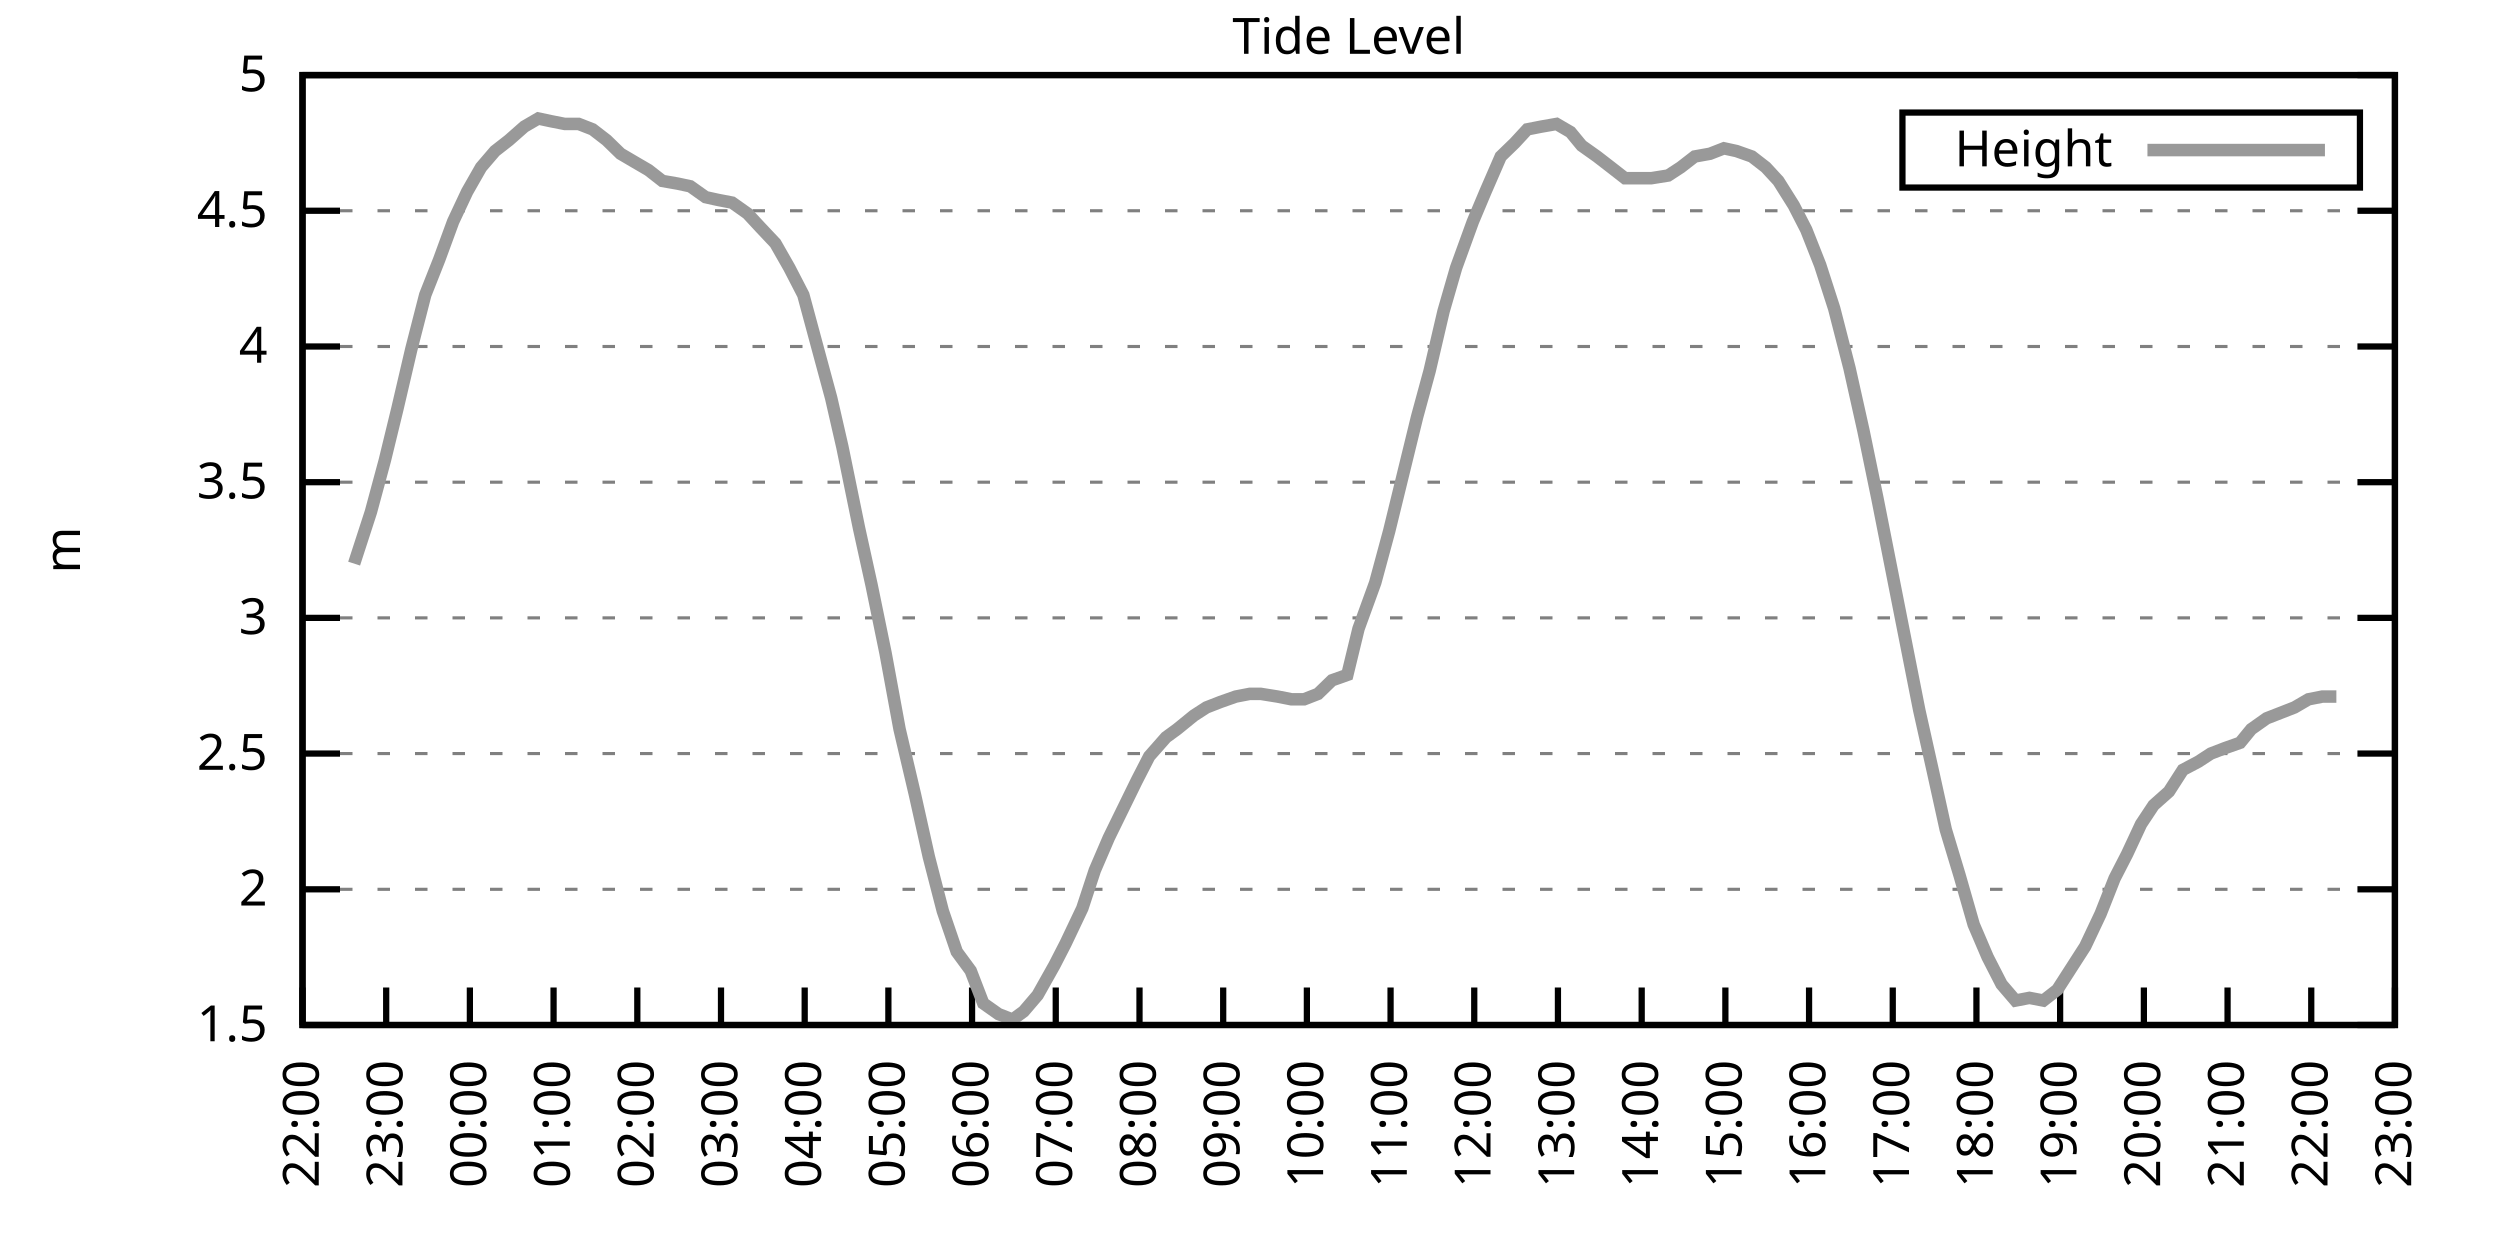
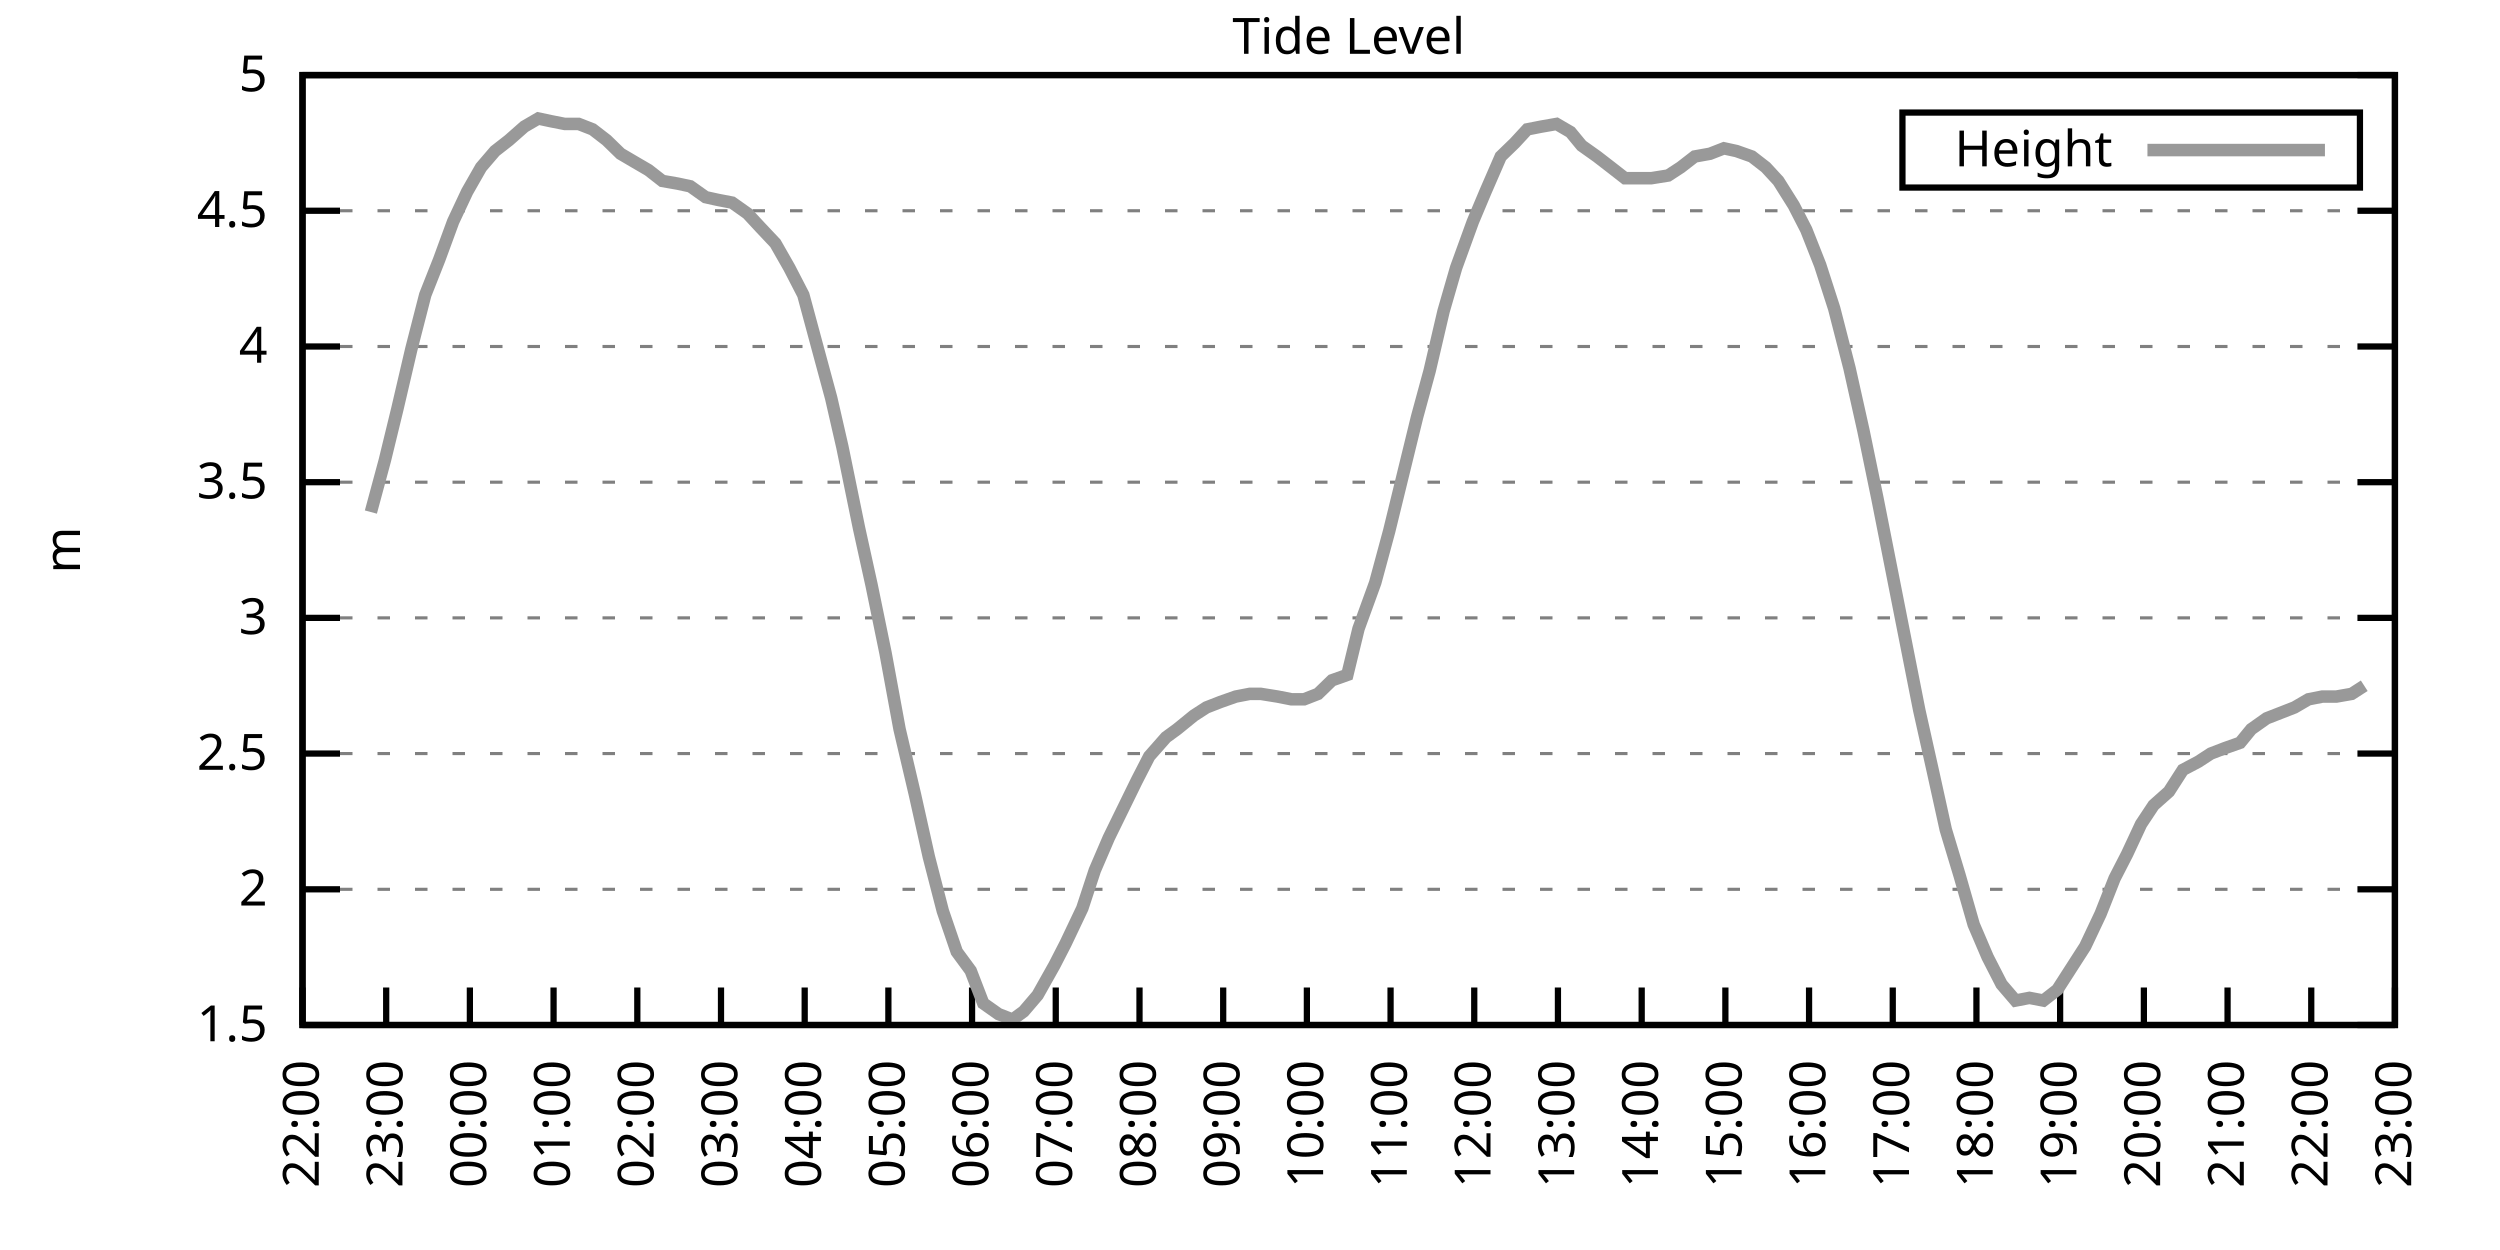
<svg xmlns="http://www.w3.org/2000/svg" xmlns:xlink="http://www.w3.org/1999/xlink" width="400" height="200" viewBox="0 0 400 200">
  <g id="gnuplot_canvas">
    <rect x="0" y="0" width="400" height="200" fill="none" />
    <defs>
      <circle id="gpDot" r="0.5" stroke-width="0.5" stroke="currentColor" />
      <path id="gpPt0" stroke-width="0.333" stroke="currentColor" d="M-1,0 h2 M0,-1 v2" />
      <path id="gpPt1" stroke-width="0.333" stroke="currentColor" d="M-1,-1 L1,1 M1,-1 L-1,1" />
      <path id="gpPt2" stroke-width="0.333" stroke="currentColor" d="M-1,0 L1,0 M0,-1 L0,1 M-1,-1 L1,1 M-1,1 L1,-1" />
      <rect id="gpPt3" stroke-width="0.333" stroke="currentColor" x="-1" y="-1" width="2" height="2" />
      <rect id="gpPt4" stroke-width="0.333" stroke="currentColor" fill="currentColor" x="-1" y="-1" width="2" height="2" />
      <circle id="gpPt5" stroke-width="0.333" stroke="currentColor" cx="0" cy="0" r="1" />
      <use xlink:href="#gpPt5" id="gpPt6" fill="currentColor" stroke="none" />
      <path id="gpPt7" stroke-width="0.333" stroke="currentColor" d="M0,-1.33 L-1.33,0.67 L1.33,0.67 z" />
      <use xlink:href="#gpPt7" id="gpPt8" fill="currentColor" stroke="none" />
      <use xlink:href="#gpPt7" id="gpPt9" stroke="currentColor" transform="rotate(180)" />
      <use xlink:href="#gpPt9" id="gpPt10" fill="currentColor" stroke="none" />
      <use xlink:href="#gpPt3" id="gpPt11" stroke="currentColor" transform="rotate(45)" />
      <use xlink:href="#gpPt11" id="gpPt12" fill="currentColor" stroke="none" />
      <path id="gpPt13" stroke-width="0.333" stroke="currentColor" d="M0,1.330 L1.265,0.411 L0.782,-1.067 L-0.782,-1.076 L-1.265,0.411 z" />
      <use xlink:href="#gpPt13" id="gpPt14" fill="currentColor" stroke="none" />
      <filter id="textbox" filterUnits="objectBoundingBox" x="0" y="0" height="1" width="1">
        <feFlood flood-color="white" flood-opacity="1" result="bgnd" />
        <feComposite in="SourceGraphic" in2="bgnd" operator="atop" />
      </filter>
      <filter id="greybox" filterUnits="objectBoundingBox" x="0" y="0" height="1" width="1">
        <feFlood flood-color="lightgrey" flood-opacity="1" result="grey" />
        <feComposite in="SourceGraphic" in2="grey" operator="atop" />
      </filter>
    </defs>
    <g fill="none" color="white" stroke="currentColor" stroke-width="1.00" stroke-linecap="butt" stroke-linejoin="miter">
</g>
    <g fill="none" color="black" stroke="currentColor" stroke-width="1.00" stroke-linecap="butt" stroke-linejoin="miter">
      <g stroke="none" shape-rendering="crispEdges">
        <polygon fill="rgb(255, 255, 255)" points="48.40,164.00 383.18,164.00 383.18,12.02 48.40,12.02 " />
      </g>
    </g>
    <g fill="none" color="black" stroke="currentColor" stroke-width="1.00" stroke-linecap="butt" stroke-linejoin="miter">
</g>
    <g fill="none" color="black" stroke="black" stroke-width="0.50" stroke-linecap="butt" stroke-linejoin="miter">
</g>
    <g fill="none" color="gray" stroke="currentColor" stroke-width="0.50" stroke-linecap="butt" stroke-linejoin="miter">
      <path stroke="gray" stroke-dasharray="2,4" class="gridline" d="M48.40,164.00 L383.19,164.00  " />
    </g>
    <g fill="none" color="gray" stroke="gray" stroke-width="1.00" stroke-linecap="butt" stroke-linejoin="miter">
</g>
    <g fill="none" color="black" stroke="currentColor" stroke-width="1.00" stroke-linecap="butt" stroke-linejoin="miter">
      <path stroke="black" d="M48.40,164.00 L54.40,164.00 M383.19,164.00 L377.19,164.00  " />
      <g transform="translate(42.80,166.60)" stroke="none" fill="black" font-family="Sans" font-size="8.00" text-anchor="end">
        <text>
          <tspan font-family="Sans"> 1.5</tspan>
        </text>
      </g>
    </g>
    <g fill="none" color="black" stroke="currentColor" stroke-width="1.00" stroke-linecap="butt" stroke-linejoin="miter">
</g>
    <g fill="none" color="black" stroke="black" stroke-width="0.50" stroke-linecap="butt" stroke-linejoin="miter">
</g>
    <g fill="none" color="gray" stroke="currentColor" stroke-width="0.50" stroke-linecap="butt" stroke-linejoin="miter">
      <path stroke="gray" stroke-dasharray="2,4" class="gridline" d="M48.40,142.29 L383.19,142.29  " />
    </g>
    <g fill="none" color="gray" stroke="gray" stroke-width="1.00" stroke-linecap="butt" stroke-linejoin="miter">
</g>
    <g fill="none" color="black" stroke="currentColor" stroke-width="1.00" stroke-linecap="butt" stroke-linejoin="miter">
      <path stroke="black" d="M48.40,142.29 L54.40,142.29 M383.19,142.29 L377.19,142.29  " />
      <g transform="translate(42.80,144.89)" stroke="none" fill="black" font-family="Sans" font-size="8.00" text-anchor="end">
        <text>
          <tspan font-family="Sans"> 2</tspan>
        </text>
      </g>
    </g>
    <g fill="none" color="black" stroke="currentColor" stroke-width="1.00" stroke-linecap="butt" stroke-linejoin="miter">
</g>
    <g fill="none" color="black" stroke="black" stroke-width="0.50" stroke-linecap="butt" stroke-linejoin="miter">
</g>
    <g fill="none" color="gray" stroke="currentColor" stroke-width="0.50" stroke-linecap="butt" stroke-linejoin="miter">
      <path stroke="gray" stroke-dasharray="2,4" class="gridline" d="M48.40,120.57 L383.19,120.57  " />
    </g>
    <g fill="none" color="gray" stroke="gray" stroke-width="1.00" stroke-linecap="butt" stroke-linejoin="miter">
</g>
    <g fill="none" color="black" stroke="currentColor" stroke-width="1.00" stroke-linecap="butt" stroke-linejoin="miter">
      <path stroke="black" d="M48.40,120.57 L54.40,120.57 M383.19,120.57 L377.19,120.57  " />
      <g transform="translate(42.80,123.17)" stroke="none" fill="black" font-family="Sans" font-size="8.00" text-anchor="end">
        <text>
          <tspan font-family="Sans"> 2.5</tspan>
        </text>
      </g>
    </g>
    <g fill="none" color="black" stroke="currentColor" stroke-width="1.00" stroke-linecap="butt" stroke-linejoin="miter">
</g>
    <g fill="none" color="black" stroke="black" stroke-width="0.50" stroke-linecap="butt" stroke-linejoin="miter">
</g>
    <g fill="none" color="gray" stroke="currentColor" stroke-width="0.50" stroke-linecap="butt" stroke-linejoin="miter">
      <path stroke="gray" stroke-dasharray="2,4" class="gridline" d="M48.40,98.86 L383.19,98.86  " />
    </g>
    <g fill="none" color="gray" stroke="gray" stroke-width="1.00" stroke-linecap="butt" stroke-linejoin="miter">
</g>
    <g fill="none" color="black" stroke="currentColor" stroke-width="1.00" stroke-linecap="butt" stroke-linejoin="miter">
      <path stroke="black" d="M48.40,98.86 L54.40,98.86 M383.19,98.86 L377.19,98.86  " />
      <g transform="translate(42.80,101.46)" stroke="none" fill="black" font-family="Sans" font-size="8.00" text-anchor="end">
        <text>
          <tspan font-family="Sans"> 3</tspan>
        </text>
      </g>
    </g>
    <g fill="none" color="black" stroke="currentColor" stroke-width="1.00" stroke-linecap="butt" stroke-linejoin="miter">
</g>
    <g fill="none" color="black" stroke="black" stroke-width="0.50" stroke-linecap="butt" stroke-linejoin="miter">
</g>
    <g fill="none" color="gray" stroke="currentColor" stroke-width="0.50" stroke-linecap="butt" stroke-linejoin="miter">
      <path stroke="gray" stroke-dasharray="2,4" class="gridline" d="M48.40,77.15 L383.19,77.15  " />
    </g>
    <g fill="none" color="gray" stroke="gray" stroke-width="1.00" stroke-linecap="butt" stroke-linejoin="miter">
</g>
    <g fill="none" color="black" stroke="currentColor" stroke-width="1.00" stroke-linecap="butt" stroke-linejoin="miter">
      <path stroke="black" d="M48.40,77.15 L54.40,77.15 M383.19,77.15 L377.19,77.15  " />
      <g transform="translate(42.80,79.75)" stroke="none" fill="black" font-family="Sans" font-size="8.00" text-anchor="end">
        <text>
          <tspan font-family="Sans"> 3.5</tspan>
        </text>
      </g>
    </g>
    <g fill="none" color="black" stroke="currentColor" stroke-width="1.00" stroke-linecap="butt" stroke-linejoin="miter">
</g>
    <g fill="none" color="black" stroke="black" stroke-width="0.50" stroke-linecap="butt" stroke-linejoin="miter">
</g>
    <g fill="none" color="gray" stroke="currentColor" stroke-width="0.50" stroke-linecap="butt" stroke-linejoin="miter">
      <path stroke="gray" stroke-dasharray="2,4" class="gridline" d="M48.40,55.44 L383.19,55.44  " />
    </g>
    <g fill="none" color="gray" stroke="gray" stroke-width="1.00" stroke-linecap="butt" stroke-linejoin="miter">
</g>
    <g fill="none" color="black" stroke="currentColor" stroke-width="1.00" stroke-linecap="butt" stroke-linejoin="miter">
      <path stroke="black" d="M48.40,55.44 L54.40,55.44 M383.19,55.44 L377.19,55.44  " />
      <g transform="translate(42.80,58.04)" stroke="none" fill="black" font-family="Sans" font-size="8.00" text-anchor="end">
        <text>
          <tspan font-family="Sans"> 4</tspan>
        </text>
      </g>
    </g>
    <g fill="none" color="black" stroke="currentColor" stroke-width="1.00" stroke-linecap="butt" stroke-linejoin="miter">
</g>
    <g fill="none" color="black" stroke="black" stroke-width="0.50" stroke-linecap="butt" stroke-linejoin="miter">
</g>
    <g fill="none" color="gray" stroke="currentColor" stroke-width="0.50" stroke-linecap="butt" stroke-linejoin="miter">
      <path stroke="gray" stroke-dasharray="2,4" class="gridline" d="M48.40,33.72 L383.19,33.72  " />
    </g>
    <g fill="none" color="gray" stroke="gray" stroke-width="1.00" stroke-linecap="butt" stroke-linejoin="miter">
</g>
    <g fill="none" color="black" stroke="currentColor" stroke-width="1.00" stroke-linecap="butt" stroke-linejoin="miter">
      <path stroke="black" d="M48.40,33.72 L54.40,33.72 M383.19,33.72 L377.19,33.72  " />
      <g transform="translate(42.80,36.32)" stroke="none" fill="black" font-family="Sans" font-size="8.00" text-anchor="end">
        <text>
          <tspan font-family="Sans"> 4.5</tspan>
        </text>
      </g>
    </g>
    <g fill="none" color="black" stroke="currentColor" stroke-width="1.00" stroke-linecap="butt" stroke-linejoin="miter">
</g>
    <g fill="none" color="black" stroke="black" stroke-width="0.50" stroke-linecap="butt" stroke-linejoin="miter">
</g>
    <g fill="none" color="gray" stroke="currentColor" stroke-width="0.50" stroke-linecap="butt" stroke-linejoin="miter">
      <path stroke="gray" stroke-dasharray="2,4" class="gridline" d="M48.40,12.01 L383.19,12.01  " />
    </g>
    <g fill="none" color="gray" stroke="gray" stroke-width="1.00" stroke-linecap="butt" stroke-linejoin="miter">
</g>
    <g fill="none" color="black" stroke="currentColor" stroke-width="1.00" stroke-linecap="butt" stroke-linejoin="miter">
      <path stroke="black" d="M48.40,12.01 L54.40,12.01 M383.19,12.01 L377.19,12.01  " />
      <g transform="translate(42.80,14.61)" stroke="none" fill="black" font-family="Sans" font-size="8.00" text-anchor="end">
        <text>
          <tspan font-family="Sans"> 5</tspan>
        </text>
      </g>
    </g>
    <g fill="none" color="black" stroke="currentColor" stroke-width="1.00" stroke-linecap="butt" stroke-linejoin="miter">
      <path stroke="black" d="M48.40,164.00 L48.40,158.00  " />
      <g transform="translate(51.00,169.60) rotate(270.00)" stroke="none" fill="black" font-family="Sans" font-size="8.00" text-anchor="end">
        <text>
          <tspan font-family="Sans">22:00</tspan>
        </text>
      </g>
    </g>
    <g fill="none" color="black" stroke="currentColor" stroke-width="1.00" stroke-linecap="butt" stroke-linejoin="miter">
      <path stroke="black" d="M61.79,164.00 L61.79,158.00  " />
      <g transform="translate(64.39,169.60) rotate(270.00)" stroke="none" fill="black" font-family="Sans" font-size="8.00" text-anchor="end">
        <text>
          <tspan font-family="Sans">23:00</tspan>
        </text>
      </g>
    </g>
    <g fill="none" color="black" stroke="currentColor" stroke-width="1.00" stroke-linecap="butt" stroke-linejoin="miter">
      <path stroke="black" d="M75.18,164.00 L75.18,158.00  " />
      <g transform="translate(77.78,169.60) rotate(270.00)" stroke="none" fill="black" font-family="Sans" font-size="8.00" text-anchor="end">
        <text>
          <tspan font-family="Sans">00:00</tspan>
        </text>
      </g>
    </g>
    <g fill="none" color="black" stroke="currentColor" stroke-width="1.00" stroke-linecap="butt" stroke-linejoin="miter">
      <path stroke="black" d="M88.57,164.00 L88.57,158.00  " />
      <g transform="translate(91.17,169.60) rotate(270.00)" stroke="none" fill="black" font-family="Sans" font-size="8.00" text-anchor="end">
        <text>
          <tspan font-family="Sans">01:00</tspan>
        </text>
      </g>
    </g>
    <g fill="none" color="black" stroke="currentColor" stroke-width="1.00" stroke-linecap="butt" stroke-linejoin="miter">
      <path stroke="black" d="M101.97,164.00 L101.97,158.00  " />
      <g transform="translate(104.57,169.60) rotate(270.00)" stroke="none" fill="black" font-family="Sans" font-size="8.00" text-anchor="end">
        <text>
          <tspan font-family="Sans">02:00</tspan>
        </text>
      </g>
    </g>
    <g fill="none" color="black" stroke="currentColor" stroke-width="1.00" stroke-linecap="butt" stroke-linejoin="miter">
      <path stroke="black" d="M115.36,164.00 L115.36,158.00  " />
      <g transform="translate(117.96,169.60) rotate(270.00)" stroke="none" fill="black" font-family="Sans" font-size="8.00" text-anchor="end">
        <text>
          <tspan font-family="Sans">03:00</tspan>
        </text>
      </g>
    </g>
    <g fill="none" color="black" stroke="currentColor" stroke-width="1.00" stroke-linecap="butt" stroke-linejoin="miter">
      <path stroke="black" d="M128.75,164.00 L128.75,158.00  " />
      <g transform="translate(131.35,169.60) rotate(270.00)" stroke="none" fill="black" font-family="Sans" font-size="8.00" text-anchor="end">
        <text>
          <tspan font-family="Sans">04:00</tspan>
        </text>
      </g>
    </g>
    <g fill="none" color="black" stroke="currentColor" stroke-width="1.00" stroke-linecap="butt" stroke-linejoin="miter">
      <path stroke="black" d="M142.14,164.00 L142.14,158.00  " />
      <g transform="translate(144.74,169.60) rotate(270.00)" stroke="none" fill="black" font-family="Sans" font-size="8.00" text-anchor="end">
        <text>
          <tspan font-family="Sans">05:00</tspan>
        </text>
      </g>
    </g>
    <g fill="none" color="black" stroke="currentColor" stroke-width="1.00" stroke-linecap="butt" stroke-linejoin="miter">
      <path stroke="black" d="M155.53,164.00 L155.53,158.00  " />
      <g transform="translate(158.13,169.60) rotate(270.00)" stroke="none" fill="black" font-family="Sans" font-size="8.00" text-anchor="end">
        <text>
          <tspan font-family="Sans">06:00</tspan>
        </text>
      </g>
    </g>
    <g fill="none" color="black" stroke="currentColor" stroke-width="1.00" stroke-linecap="butt" stroke-linejoin="miter">
      <path stroke="black" d="M168.92,164.00 L168.92,158.00  " />
      <g transform="translate(171.52,169.60) rotate(270.00)" stroke="none" fill="black" font-family="Sans" font-size="8.00" text-anchor="end">
        <text>
          <tspan font-family="Sans">07:00</tspan>
        </text>
      </g>
    </g>
    <g fill="none" color="black" stroke="currentColor" stroke-width="1.00" stroke-linecap="butt" stroke-linejoin="miter">
      <path stroke="black" d="M182.32,164.00 L182.32,158.00  " />
      <g transform="translate(184.92,169.60) rotate(270.00)" stroke="none" fill="black" font-family="Sans" font-size="8.00" text-anchor="end">
        <text>
          <tspan font-family="Sans">08:00</tspan>
        </text>
      </g>
    </g>
    <g fill="none" color="black" stroke="currentColor" stroke-width="1.00" stroke-linecap="butt" stroke-linejoin="miter">
      <path stroke="black" d="M195.71,164.00 L195.71,158.00  " />
      <g transform="translate(198.31,169.60) rotate(270.00)" stroke="none" fill="black" font-family="Sans" font-size="8.00" text-anchor="end">
        <text>
          <tspan font-family="Sans">09:00</tspan>
        </text>
      </g>
    </g>
    <g fill="none" color="black" stroke="currentColor" stroke-width="1.00" stroke-linecap="butt" stroke-linejoin="miter">
      <path stroke="black" d="M209.10,164.00 L209.10,158.00  " />
      <g transform="translate(211.70,169.60) rotate(270.00)" stroke="none" fill="black" font-family="Sans" font-size="8.00" text-anchor="end">
        <text>
          <tspan font-family="Sans">10:00</tspan>
        </text>
      </g>
    </g>
    <g fill="none" color="black" stroke="currentColor" stroke-width="1.00" stroke-linecap="butt" stroke-linejoin="miter">
      <path stroke="black" d="M222.49,164.00 L222.49,158.00  " />
      <g transform="translate(225.09,169.60) rotate(270.00)" stroke="none" fill="black" font-family="Sans" font-size="8.00" text-anchor="end">
        <text>
          <tspan font-family="Sans">11:00</tspan>
        </text>
      </g>
    </g>
    <g fill="none" color="black" stroke="currentColor" stroke-width="1.00" stroke-linecap="butt" stroke-linejoin="miter">
      <path stroke="black" d="M235.88,164.00 L235.88,158.00  " />
      <g transform="translate(238.48,169.60) rotate(270.00)" stroke="none" fill="black" font-family="Sans" font-size="8.00" text-anchor="end">
        <text>
          <tspan font-family="Sans">12:00</tspan>
        </text>
      </g>
    </g>
    <g fill="none" color="black" stroke="currentColor" stroke-width="1.00" stroke-linecap="butt" stroke-linejoin="miter">
      <path stroke="black" d="M249.27,164.00 L249.27,158.00  " />
      <g transform="translate(251.87,169.60) rotate(270.00)" stroke="none" fill="black" font-family="Sans" font-size="8.00" text-anchor="end">
        <text>
          <tspan font-family="Sans">13:00</tspan>
        </text>
      </g>
    </g>
    <g fill="none" color="black" stroke="currentColor" stroke-width="1.00" stroke-linecap="butt" stroke-linejoin="miter">
      <path stroke="black" d="M262.67,164.00 L262.67,158.00  " />
      <g transform="translate(265.27,169.60) rotate(270.00)" stroke="none" fill="black" font-family="Sans" font-size="8.00" text-anchor="end">
        <text>
          <tspan font-family="Sans">14:00</tspan>
        </text>
      </g>
    </g>
    <g fill="none" color="black" stroke="currentColor" stroke-width="1.00" stroke-linecap="butt" stroke-linejoin="miter">
      <path stroke="black" d="M276.06,164.00 L276.06,158.00  " />
      <g transform="translate(278.66,169.60) rotate(270.00)" stroke="none" fill="black" font-family="Sans" font-size="8.00" text-anchor="end">
        <text>
          <tspan font-family="Sans">15:00</tspan>
        </text>
      </g>
    </g>
    <g fill="none" color="black" stroke="currentColor" stroke-width="1.00" stroke-linecap="butt" stroke-linejoin="miter">
      <path stroke="black" d="M289.45,164.00 L289.45,158.00  " />
      <g transform="translate(292.05,169.60) rotate(270.00)" stroke="none" fill="black" font-family="Sans" font-size="8.00" text-anchor="end">
        <text>
          <tspan font-family="Sans">16:00</tspan>
        </text>
      </g>
    </g>
    <g fill="none" color="black" stroke="currentColor" stroke-width="1.00" stroke-linecap="butt" stroke-linejoin="miter">
      <path stroke="black" d="M302.84,164.00 L302.84,158.00  " />
      <g transform="translate(305.44,169.60) rotate(270.00)" stroke="none" fill="black" font-family="Sans" font-size="8.00" text-anchor="end">
        <text>
          <tspan font-family="Sans">17:00</tspan>
        </text>
      </g>
    </g>
    <g fill="none" color="black" stroke="currentColor" stroke-width="1.00" stroke-linecap="butt" stroke-linejoin="miter">
      <path stroke="black" d="M316.23,164.00 L316.23,158.00  " />
      <g transform="translate(318.83,169.60) rotate(270.00)" stroke="none" fill="black" font-family="Sans" font-size="8.00" text-anchor="end">
        <text>
          <tspan font-family="Sans">18:00</tspan>
        </text>
      </g>
    </g>
    <g fill="none" color="black" stroke="currentColor" stroke-width="1.00" stroke-linecap="butt" stroke-linejoin="miter">
      <path stroke="black" d="M329.62,164.00 L329.62,158.00  " />
      <g transform="translate(332.22,169.60) rotate(270.00)" stroke="none" fill="black" font-family="Sans" font-size="8.00" text-anchor="end">
        <text>
          <tspan font-family="Sans">19:00</tspan>
        </text>
      </g>
    </g>
    <g fill="none" color="black" stroke="currentColor" stroke-width="1.00" stroke-linecap="butt" stroke-linejoin="miter">
      <path stroke="black" d="M343.02,164.00 L343.02,158.00  " />
      <g transform="translate(345.62,169.60) rotate(270.00)" stroke="none" fill="black" font-family="Sans" font-size="8.00" text-anchor="end">
        <text>
          <tspan font-family="Sans">20:00</tspan>
        </text>
      </g>
    </g>
    <g fill="none" color="black" stroke="currentColor" stroke-width="1.00" stroke-linecap="butt" stroke-linejoin="miter">
      <path stroke="black" d="M356.41,164.00 L356.41,158.00  " />
      <g transform="translate(359.01,169.60) rotate(270.00)" stroke="none" fill="black" font-family="Sans" font-size="8.00" text-anchor="end">
        <text>
          <tspan font-family="Sans">21:00</tspan>
        </text>
      </g>
    </g>
    <g fill="none" color="black" stroke="currentColor" stroke-width="1.00" stroke-linecap="butt" stroke-linejoin="miter">
      <path stroke="black" d="M369.80,164.00 L369.80,158.00  " />
      <g transform="translate(372.40,169.60) rotate(270.00)" stroke="none" fill="black" font-family="Sans" font-size="8.00" text-anchor="end">
        <text>
          <tspan font-family="Sans">22:00</tspan>
        </text>
      </g>
    </g>
    <g fill="none" color="black" stroke="currentColor" stroke-width="1.00" stroke-linecap="butt" stroke-linejoin="miter">
      <path stroke="black" d="M383.19,164.00 L383.19,158.00  " />
      <g transform="translate(385.79,169.60) rotate(270.00)" stroke="none" fill="black" font-family="Sans" font-size="8.00" text-anchor="end">
        <text>
          <tspan font-family="Sans">23:00</tspan>
        </text>
      </g>
    </g>
    <g fill="none" color="black" stroke="currentColor" stroke-width="1.00" stroke-linecap="butt" stroke-linejoin="miter">
</g>
    <g fill="none" color="black" stroke="currentColor" stroke-width="1.00" stroke-linecap="butt" stroke-linejoin="miter">
      <path stroke="black" d="M48.40,12.01 L48.40,164.00 L383.19,164.00 L383.19,12.01 L48.40,12.01 Z  " />
    </g>
    <g fill="none" color="black" stroke="currentColor" stroke-width="1.00" stroke-linecap="butt" stroke-linejoin="miter">
</g>
    <g fill="none" color="black" stroke="currentColor" stroke-width="1.00" stroke-linecap="butt" stroke-linejoin="miter">
      <path stroke="black" d="M304.39,30.01 L304.39,18.01 L377.59,18.01 L377.59,30.01 L304.39,30.01 Z  " />
    </g>
    <g id="Tide_level_plot_1">
      <g fill="none" color="white" stroke="black" stroke-width="2.00" stroke-linecap="butt" stroke-linejoin="miter">
</g>
      <g fill="none" color="black" stroke="currentColor" stroke-width="2.00" stroke-linecap="butt" stroke-linejoin="miter">
        <g transform="translate(337.99,26.61)" stroke="none" fill="black" font-family="Sans" font-size="8.00" text-anchor="end">
          <text>
            <tspan font-family="Sans">Height</tspan>
          </text>
        </g>
      </g>
      <g fill="none" color="black" stroke="currentColor" stroke-width="2.00" stroke-linecap="butt" stroke-linejoin="miter">
-         <path stroke="rgb(153, 153, 153)" d="M343.59,24.01 L371.99,24.01 M56.66,90.18 L59.34,81.93 L61.57,73.67 L63.58,65.42 L65.81,55.87 L68.04,47.18   L70.27,41.54 L72.50,35.46 L74.74,30.68 L76.97,26.77 L79.20,24.17 L81.43,22.43 L83.89,20.26 L86.12,18.96   L88.13,19.39 L90.36,19.83 L92.59,19.83 L94.82,20.70 L97.06,22.43 L99.29,24.60 L101.52,25.91 L103.75,27.21   L105.98,28.95 L108.44,29.38 L110.45,29.81 L112.90,31.55 L114.91,31.99 L117.14,32.42 L119.60,34.16 L121.61,36.33   L124.06,38.93 L126.29,42.84 L128.53,47.18 L130.76,55.44 L132.99,63.69 L134.78,71.50 L137.45,84.53 L139.46,93.65   L141.69,104.51 L143.93,116.67 L146.38,127.09 L148.61,137.08 L150.85,145.76 L153.08,152.28 L155.31,155.31 L157.32,160.53   L159.77,162.26 L162.01,163.13 L163.79,161.83 L166.02,159.22 L168.70,154.45 L170.49,150.97 L173.17,145.33 L175.17,139.25   L177.41,134.04 L181.87,124.92 L183.88,121.01 L186.56,117.97 L188.34,116.67 L191.02,114.49 L193.03,113.19 L195.26,112.32   L197.72,111.45 L199.95,111.02 L201.73,111.02 L204.41,111.45 L206.64,111.89 L208.65,111.89 L210.88,111.02 L213.12,108.85   L215.57,107.98 L217.36,100.60 L220.04,93.22 L222.27,84.97 L224.50,75.85 L226.73,66.73 L228.74,59.34 L230.97,49.79   L232.98,42.84 L235.66,35.46 L237.67,30.68 L240.12,25.04 L242.36,22.87 L244.36,20.70 L246.60,20.26 L249.05,19.83   L251.28,21.13 L253.07,23.30 L255.52,25.04 L257.76,26.77 L259.99,28.51 L262.44,28.51 L264.23,28.51 L266.91,28.08   L268.92,26.77 L271.15,25.04 L273.60,24.60 L275.83,23.73 L277.84,24.17 L280.30,25.04 L282.53,26.77 L284.54,28.95   L286.99,32.85 L289.00,36.76 L291.23,42.41 L293.47,49.36 L295.92,58.91 L298.15,68.90 L300.39,79.75 L302.62,91.04   L304.85,102.34 L307.08,113.63 L309.31,123.61 L311.32,132.73 L313.55,140.12 L315.79,147.93 L318.02,153.14 L320.25,157.49   L322.48,160.09 L324.71,159.66 L326.95,160.09 L329.18,158.35 L331.41,154.88 L333.64,151.41 L336.10,146.20 L338.33,140.55   L340.34,136.64 L342.57,131.86 L344.58,128.83 L347.03,126.65 L349.26,123.18 L351.72,121.88 L353.73,120.57 L355.96,119.71   L358.42,118.84 L360.20,116.67 L362.66,114.93 L364.89,114.06 L367.12,113.19 L369.35,111.89 L371.58,111.45 L373.82,111.45    " />
+         <path stroke="rgb(153, 153, 153)" d="M343.59,24.01 L371.99,24.01 M59.34,81.93 L61.57,73.67 L63.58,65.42 L65.81,55.87 L68.04,47.18 L70.27,41.54   L72.50,35.46 L74.74,30.68 L76.97,26.77 L79.20,24.17 L81.43,22.43 L83.89,20.26 L86.12,18.96 L88.13,19.39   L90.36,19.83 L92.59,19.83 L94.82,20.70 L97.06,22.43 L99.29,24.60 L101.52,25.91 L103.75,27.21 L105.98,28.95   L108.44,29.38 L110.45,29.81 L112.90,31.55 L114.91,31.99 L117.14,32.42 L119.60,34.16 L121.61,36.33 L124.06,38.93   L126.29,42.84 L128.53,47.18 L130.76,55.44 L132.99,63.69 L134.78,71.50 L137.45,84.53 L139.46,93.65 L141.69,104.51   L143.93,116.67 L146.38,127.09 L148.61,137.08 L150.85,145.76 L153.08,152.28 L155.31,155.31 L157.32,160.53 L159.77,162.26   L162.01,163.13 L163.79,161.83 L166.02,159.22 L168.70,154.45 L170.49,150.97 L173.17,145.33 L175.17,139.25 L177.41,134.04   L181.87,124.92 L183.88,121.01 L186.56,117.97 L188.34,116.67 L191.02,114.49 L193.03,113.19 L195.26,112.32 L197.72,111.45   L199.95,111.02 L201.73,111.02 L204.41,111.45 L206.64,111.89 L208.65,111.89 L210.88,111.02 L213.12,108.85 L215.57,107.98   L217.36,100.60 L220.04,93.22 L222.27,84.97 L224.50,75.85 L226.73,66.73 L228.74,59.34 L230.97,49.79 L232.98,42.84   L235.66,35.46 L237.67,30.68 L240.12,25.04 L242.36,22.87 L244.36,20.70 L246.60,20.26 L249.05,19.83 L251.28,21.13   L253.07,23.30 L255.52,25.04 L257.76,26.77 L259.99,28.51 L262.44,28.51 L264.23,28.51 L266.91,28.08 L268.92,26.77   L271.15,25.04 L273.60,24.60 L275.83,23.73 L277.84,24.17 L280.30,25.04 L282.53,26.77 L284.54,28.95 L286.99,32.85   L289.00,36.76 L291.23,42.41 L293.47,49.36 L295.92,58.91 L298.15,68.90 L300.39,79.75 L302.62,91.04 L304.85,102.34   L307.08,113.63 L309.31,123.61 L311.32,132.73 L313.55,140.12 L315.79,147.93 L318.02,153.14 L320.25,157.49 L322.48,160.09   L324.71,159.66 L326.95,160.09 L329.18,158.35 L331.41,154.88 L333.64,151.41 L336.10,146.20 L338.33,140.55 L340.34,136.64   L342.57,131.86 L344.58,128.83 L347.03,126.65 L349.26,123.18 L351.72,121.88 L353.73,120.57 L355.96,119.71 L358.42,118.84   L360.20,116.67 L362.66,114.93 L364.89,114.06 L367.12,113.19 L369.35,111.89 L371.58,111.45 L373.82,111.45 L376.27,111.02   L378.28,109.72  " />
      </g>
    </g>
    <g fill="none" color="black" stroke="currentColor" stroke-width="2.00" stroke-linecap="butt" stroke-linejoin="miter">
</g>
    <g fill="none" color="black" stroke="black" stroke-width="1.00" stroke-linecap="butt" stroke-linejoin="miter">
</g>
    <g fill="none" color="black" stroke="currentColor" stroke-width="1.00" stroke-linecap="butt" stroke-linejoin="miter">
      <path stroke="black" d="M48.40,12.01 L48.40,164.00 L383.19,164.00 L383.19,12.01 L48.40,12.01 Z  " />
      <g transform="translate(12.80,88.01) rotate(270.00)" stroke="none" fill="black" font-family="Sans" font-size="8.00" text-anchor="middle">
        <text>
          <tspan font-family="Sans">m</tspan>
        </text>
      </g>
    </g>
    <g fill="none" color="black" stroke="currentColor" stroke-width="1.00" stroke-linecap="butt" stroke-linejoin="miter">
</g>
    <g fill="none" color="black" stroke="currentColor" stroke-width="1.00" stroke-linecap="butt" stroke-linejoin="miter">
      <g transform="translate(215.79,8.61)" stroke="none" fill="black" font-family="Sans" font-size="8.00" text-anchor="middle">
        <text>
          <tspan font-family="Sans">Tide Level</tspan>
        </text>
      </g>
    </g>
    <g fill="none" color="black" stroke="currentColor" stroke-width="1.00" stroke-linecap="butt" stroke-linejoin="miter">
</g>
  </g>
</svg>
